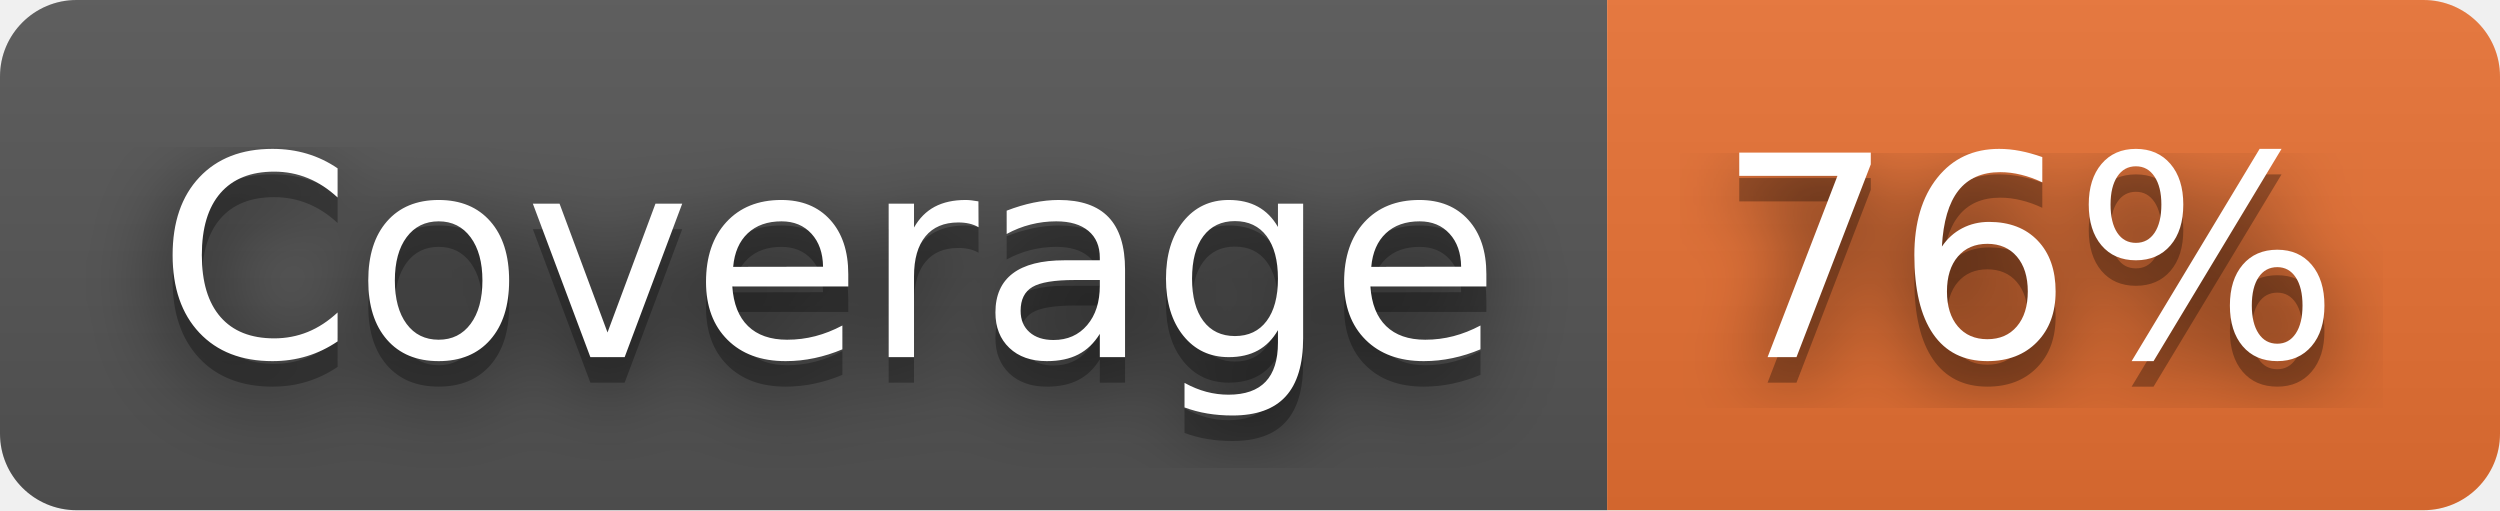
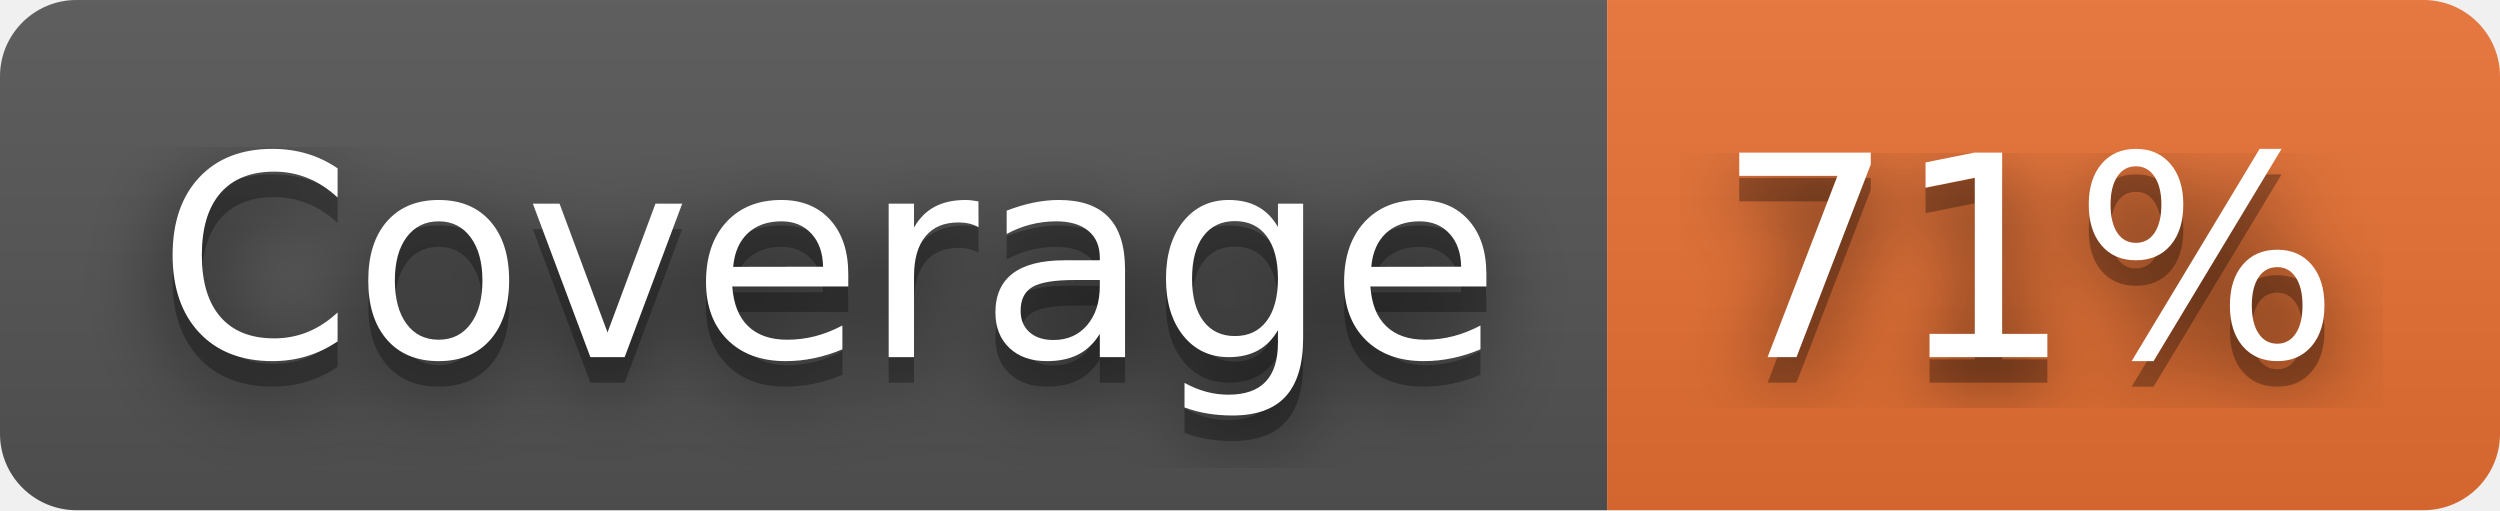
- <svg xmlns="http://www.w3.org/2000/svg" width="98" height="20" role="img" aria-label="Coverage: 76%">
+ <svg xmlns="http://www.w3.org/2000/svg" width="98" height="20" role="img" aria-label="Coverage: 71%">
  <filter id="blur">
    <feGaussianBlur stdDeviation="16" />
  </filter>
  <linearGradient id="s" x2="0" y2="100%">
    <stop offset="0" stop-color="#bbb" stop-opacity=".1" />
    <stop offset="1" stop-opacity=".1" />
  </linearGradient>
  <clipPath id="r">
    <rect width="98" height="20" rx="3" />
  </clipPath>
  <g clip-path="url(#r)">
    <rect width="63" height="20" fill="#555" />
    <rect x="63" width="35" height="20" fill="#ea7233" />
    <rect width="98" height="20" fill="url(#s)" />
  </g>
  <g fill="#fff" text-anchor="middle" font-family="Verdana,Geneva,DejaVu Sans,sans-serif" text-rendering="geometricPrecision" font-size="110">
    <g transform="scale(.1)">
      <g aria-hidden="true" fill="#010101">
        <text x="325" y="150" fill-opacity=".8" filter="url(#blur)" textLength="530">Coverage</text>
        <text x="325" y="150" fill-opacity=".3" textLength="530">Coverage</text>
      </g>
      <text x="325" y="140" textLength="530">Coverage</text>
    </g>
    <g transform="scale(.1)">
      <g aria-hidden="true" fill="#010101">
-         <text x="795" y="150" fill-opacity=".8" filter="url(#blur)" textLength="250">76%</text>
-         <text x="795" y="150" fill-opacity=".3" textLength="250">76%</text>
+         <text x="795" y="150" fill-opacity=".8" filter="url(#blur)" textLength="250">71%</text>
+         <text x="795" y="150" fill-opacity=".3" textLength="250">71%</text>
      </g>
-       <text x="795" y="140" textLength="250">76%</text>
+       <text x="795" y="140" textLength="250">71%</text>
    </g>
  </g>
</svg>
